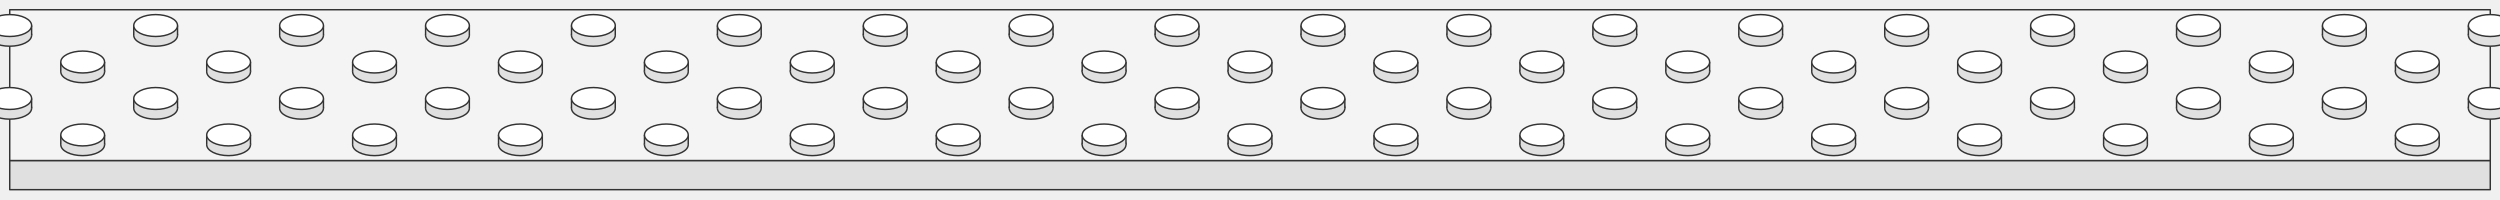
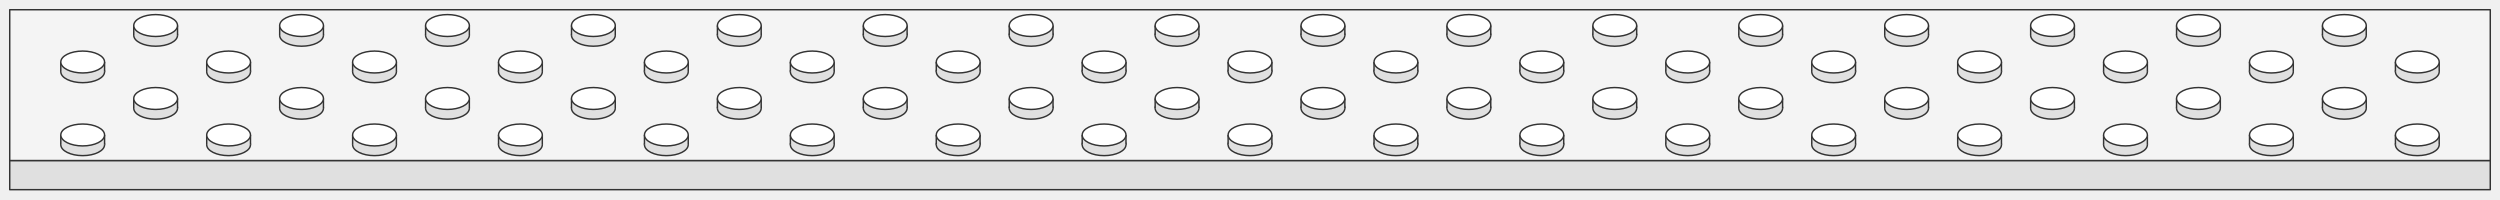
<svg xmlns="http://www.w3.org/2000/svg" viewBox="-64 0.5 1028 82" role="img" aria-label="strip-32x4 l-white (strip)">
  <polygon points="-60,66.5 960,66.5 960,78.5 -60,78.5" fill="#E0E0E0" stroke="#333333" stroke-width="0.6" stroke-linejoin="round" />
  <polygon points="-60,4.5 960,4.5 960,66.5 -60,66.5" fill="#F4F4F4" stroke="#333333" stroke-width="0.6" stroke-linejoin="round" />
-   <ellipse cx="-60" cy="15" rx="9" ry="4.5" fill="#E0E0E0" stroke="#333333" stroke-width="0.6" />
-   <rect x="-69" y="11" width="18" height="4" fill="#E0E0E0" />
-   <path d="M -69 11 L -69 15 M -51 11 L -51 15" fill="none" stroke="#333333" stroke-width="0.6" />
-   <ellipse cx="-60" cy="11" rx="9" ry="4.5" fill="#FFFFFF" stroke="#333333" stroke-width="0.6" />
  <ellipse cx="0" cy="15" rx="9" ry="4.5" fill="#E0E0E0" stroke="#333333" stroke-width="0.6" />
  <rect x="-9" y="11" width="18" height="4" fill="#E0E0E0" />
  <path d="M -9 11 L -9 15 M 9 11 L 9 15" fill="none" stroke="#333333" stroke-width="0.6" />
  <ellipse cx="0" cy="11" rx="9" ry="4.5" fill="#FFFFFF" stroke="#333333" stroke-width="0.6" />
  <ellipse cx="60" cy="15" rx="9" ry="4.5" fill="#E0E0E0" stroke="#333333" stroke-width="0.6" />
  <rect x="51" y="11" width="18" height="4" fill="#E0E0E0" />
  <path d="M 51 11 L 51 15 M 69 11 L 69 15" fill="none" stroke="#333333" stroke-width="0.6" />
  <ellipse cx="60" cy="11" rx="9" ry="4.5" fill="#FFFFFF" stroke="#333333" stroke-width="0.6" />
  <ellipse cx="120" cy="15" rx="9" ry="4.5" fill="#E0E0E0" stroke="#333333" stroke-width="0.6" />
  <rect x="111" y="11" width="18" height="4" fill="#E0E0E0" />
  <path d="M 111 11 L 111 15 M 129 11 L 129 15" fill="none" stroke="#333333" stroke-width="0.6" />
  <ellipse cx="120" cy="11" rx="9" ry="4.5" fill="#FFFFFF" stroke="#333333" stroke-width="0.6" />
  <ellipse cx="180" cy="15" rx="9" ry="4.5" fill="#E0E0E0" stroke="#333333" stroke-width="0.6" />
  <rect x="171" y="11" width="18" height="4" fill="#E0E0E0" />
  <path d="M 171 11 L 171 15 M 189 11 L 189 15" fill="none" stroke="#333333" stroke-width="0.6" />
  <ellipse cx="180" cy="11" rx="9" ry="4.5" fill="#FFFFFF" stroke="#333333" stroke-width="0.6" />
  <ellipse cx="240" cy="15" rx="9" ry="4.5" fill="#E0E0E0" stroke="#333333" stroke-width="0.6" />
  <rect x="231" y="11" width="18" height="4" fill="#E0E0E0" />
  <path d="M 231 11 L 231 15 M 249 11 L 249 15" fill="none" stroke="#333333" stroke-width="0.6" />
  <ellipse cx="240" cy="11" rx="9" ry="4.5" fill="#FFFFFF" stroke="#333333" stroke-width="0.6" />
  <ellipse cx="300" cy="15" rx="9" ry="4.5" fill="#E0E0E0" stroke="#333333" stroke-width="0.6" />
  <rect x="291" y="11" width="18" height="4" fill="#E0E0E0" />
  <path d="M 291 11 L 291 15 M 309 11 L 309 15" fill="none" stroke="#333333" stroke-width="0.6" />
  <ellipse cx="300" cy="11" rx="9" ry="4.5" fill="#FFFFFF" stroke="#333333" stroke-width="0.6" />
  <ellipse cx="360" cy="15" rx="9" ry="4.5" fill="#E0E0E0" stroke="#333333" stroke-width="0.6" />
  <rect x="351" y="11" width="18" height="4" fill="#E0E0E0" />
  <path d="M 351 11 L 351 15 M 369 11 L 369 15" fill="none" stroke="#333333" stroke-width="0.6" />
  <ellipse cx="360" cy="11" rx="9" ry="4.5" fill="#FFFFFF" stroke="#333333" stroke-width="0.6" />
  <ellipse cx="420" cy="15" rx="9" ry="4.5" fill="#E0E0E0" stroke="#333333" stroke-width="0.6" />
  <rect x="411" y="11" width="18" height="4" fill="#E0E0E0" />
  <path d="M 411 11 L 411 15 M 429 11 L 429 15" fill="none" stroke="#333333" stroke-width="0.6" />
  <ellipse cx="420" cy="11" rx="9" ry="4.5" fill="#FFFFFF" stroke="#333333" stroke-width="0.6" />
  <ellipse cx="480" cy="15" rx="9" ry="4.5" fill="#E0E0E0" stroke="#333333" stroke-width="0.6" />
  <rect x="471" y="11" width="18" height="4" fill="#E0E0E0" />
  <path d="M 471 11 L 471 15 M 489 11 L 489 15" fill="none" stroke="#333333" stroke-width="0.6" />
  <ellipse cx="480" cy="11" rx="9" ry="4.5" fill="#FFFFFF" stroke="#333333" stroke-width="0.6" />
  <ellipse cx="540" cy="15" rx="9" ry="4.5" fill="#E0E0E0" stroke="#333333" stroke-width="0.6" />
  <rect x="531" y="11" width="18" height="4" fill="#E0E0E0" />
  <path d="M 531 11 L 531 15 M 549 11 L 549 15" fill="none" stroke="#333333" stroke-width="0.6" />
  <ellipse cx="540" cy="11" rx="9" ry="4.5" fill="#FFFFFF" stroke="#333333" stroke-width="0.6" />
  <ellipse cx="600" cy="15" rx="9" ry="4.5" fill="#E0E0E0" stroke="#333333" stroke-width="0.6" />
  <rect x="591" y="11" width="18" height="4" fill="#E0E0E0" />
  <path d="M 591 11 L 591 15 M 609 11 L 609 15" fill="none" stroke="#333333" stroke-width="0.6" />
  <ellipse cx="600" cy="11" rx="9" ry="4.5" fill="#FFFFFF" stroke="#333333" stroke-width="0.6" />
  <ellipse cx="660" cy="15" rx="9" ry="4.5" fill="#E0E0E0" stroke="#333333" stroke-width="0.6" />
  <rect x="651" y="11" width="18" height="4" fill="#E0E0E0" />
  <path d="M 651 11 L 651 15 M 669 11 L 669 15" fill="none" stroke="#333333" stroke-width="0.6" />
  <ellipse cx="660" cy="11" rx="9" ry="4.5" fill="#FFFFFF" stroke="#333333" stroke-width="0.6" />
  <ellipse cx="720" cy="15" rx="9" ry="4.5" fill="#E0E0E0" stroke="#333333" stroke-width="0.6" />
  <rect x="711" y="11" width="18" height="4" fill="#E0E0E0" />
  <path d="M 711 11 L 711 15 M 729 11 L 729 15" fill="none" stroke="#333333" stroke-width="0.6" />
  <ellipse cx="720" cy="11" rx="9" ry="4.5" fill="#FFFFFF" stroke="#333333" stroke-width="0.6" />
  <ellipse cx="780" cy="15" rx="9" ry="4.5" fill="#E0E0E0" stroke="#333333" stroke-width="0.6" />
  <rect x="771" y="11" width="18" height="4" fill="#E0E0E0" />
  <path d="M 771 11 L 771 15 M 789 11 L 789 15" fill="none" stroke="#333333" stroke-width="0.6" />
  <ellipse cx="780" cy="11" rx="9" ry="4.5" fill="#FFFFFF" stroke="#333333" stroke-width="0.6" />
  <ellipse cx="840" cy="15" rx="9" ry="4.5" fill="#E0E0E0" stroke="#333333" stroke-width="0.6" />
  <rect x="831" y="11" width="18" height="4" fill="#E0E0E0" />
  <path d="M 831 11 L 831 15 M 849 11 L 849 15" fill="none" stroke="#333333" stroke-width="0.6" />
  <ellipse cx="840" cy="11" rx="9" ry="4.5" fill="#FFFFFF" stroke="#333333" stroke-width="0.6" />
  <ellipse cx="900" cy="15" rx="9" ry="4.5" fill="#E0E0E0" stroke="#333333" stroke-width="0.6" />
  <rect x="891" y="11" width="18" height="4" fill="#E0E0E0" />
  <path d="M 891 11 L 891 15 M 909 11 L 909 15" fill="none" stroke="#333333" stroke-width="0.6" />
  <ellipse cx="900" cy="11" rx="9" ry="4.5" fill="#FFFFFF" stroke="#333333" stroke-width="0.6" />
-   <ellipse cx="960" cy="15" rx="9" ry="4.5" fill="#E0E0E0" stroke="#333333" stroke-width="0.6" />
-   <rect x="951" y="11" width="18" height="4" fill="#E0E0E0" />
-   <path d="M 951 11 L 951 15 M 969 11 L 969 15" fill="none" stroke="#333333" stroke-width="0.6" />
-   <ellipse cx="960" cy="11" rx="9" ry="4.5" fill="#FFFFFF" stroke="#333333" stroke-width="0.6" />
  <ellipse cx="-30" cy="30" rx="9" ry="4.5" fill="#E0E0E0" stroke="#333333" stroke-width="0.6" />
  <rect x="-39" y="26" width="18" height="4" fill="#E0E0E0" />
  <path d="M -39 26 L -39 30 M -21 26 L -21 30" fill="none" stroke="#333333" stroke-width="0.6" />
  <ellipse cx="-30" cy="26" rx="9" ry="4.5" fill="#FFFFFF" stroke="#333333" stroke-width="0.6" />
  <ellipse cx="30" cy="30" rx="9" ry="4.5" fill="#E0E0E0" stroke="#333333" stroke-width="0.6" />
  <rect x="21" y="26" width="18" height="4" fill="#E0E0E0" />
  <path d="M 21 26 L 21 30 M 39 26 L 39 30" fill="none" stroke="#333333" stroke-width="0.6" />
  <ellipse cx="30" cy="26" rx="9" ry="4.5" fill="#FFFFFF" stroke="#333333" stroke-width="0.6" />
  <ellipse cx="90" cy="30" rx="9" ry="4.5" fill="#E0E0E0" stroke="#333333" stroke-width="0.6" />
  <rect x="81" y="26" width="18" height="4" fill="#E0E0E0" />
  <path d="M 81 26 L 81 30 M 99 26 L 99 30" fill="none" stroke="#333333" stroke-width="0.6" />
  <ellipse cx="90" cy="26" rx="9" ry="4.5" fill="#FFFFFF" stroke="#333333" stroke-width="0.6" />
  <ellipse cx="150" cy="30" rx="9" ry="4.5" fill="#E0E0E0" stroke="#333333" stroke-width="0.6" />
  <rect x="141" y="26" width="18" height="4" fill="#E0E0E0" />
  <path d="M 141 26 L 141 30 M 159 26 L 159 30" fill="none" stroke="#333333" stroke-width="0.6" />
  <ellipse cx="150" cy="26" rx="9" ry="4.5" fill="#FFFFFF" stroke="#333333" stroke-width="0.6" />
  <ellipse cx="210" cy="30" rx="9" ry="4.5" fill="#E0E0E0" stroke="#333333" stroke-width="0.6" />
  <rect x="201" y="26" width="18" height="4" fill="#E0E0E0" />
  <path d="M 201 26 L 201 30 M 219 26 L 219 30" fill="none" stroke="#333333" stroke-width="0.6" />
  <ellipse cx="210" cy="26" rx="9" ry="4.5" fill="#FFFFFF" stroke="#333333" stroke-width="0.6" />
  <ellipse cx="270" cy="30" rx="9" ry="4.5" fill="#E0E0E0" stroke="#333333" stroke-width="0.6" />
  <rect x="261" y="26" width="18" height="4" fill="#E0E0E0" />
  <path d="M 261 26 L 261 30 M 279 26 L 279 30" fill="none" stroke="#333333" stroke-width="0.6" />
  <ellipse cx="270" cy="26" rx="9" ry="4.5" fill="#FFFFFF" stroke="#333333" stroke-width="0.6" />
  <ellipse cx="330" cy="30" rx="9" ry="4.5" fill="#E0E0E0" stroke="#333333" stroke-width="0.6" />
  <rect x="321" y="26" width="18" height="4" fill="#E0E0E0" />
  <path d="M 321 26 L 321 30 M 339 26 L 339 30" fill="none" stroke="#333333" stroke-width="0.6" />
  <ellipse cx="330" cy="26" rx="9" ry="4.5" fill="#FFFFFF" stroke="#333333" stroke-width="0.6" />
  <ellipse cx="390" cy="30" rx="9" ry="4.5" fill="#E0E0E0" stroke="#333333" stroke-width="0.6" />
  <rect x="381" y="26" width="18" height="4" fill="#E0E0E0" />
  <path d="M 381 26 L 381 30 M 399 26 L 399 30" fill="none" stroke="#333333" stroke-width="0.6" />
  <ellipse cx="390" cy="26" rx="9" ry="4.5" fill="#FFFFFF" stroke="#333333" stroke-width="0.6" />
  <ellipse cx="450" cy="30" rx="9" ry="4.5" fill="#E0E0E0" stroke="#333333" stroke-width="0.6" />
  <rect x="441" y="26" width="18" height="4" fill="#E0E0E0" />
  <path d="M 441 26 L 441 30 M 459 26 L 459 30" fill="none" stroke="#333333" stroke-width="0.6" />
  <ellipse cx="450" cy="26" rx="9" ry="4.5" fill="#FFFFFF" stroke="#333333" stroke-width="0.6" />
  <ellipse cx="510" cy="30" rx="9" ry="4.5" fill="#E0E0E0" stroke="#333333" stroke-width="0.6" />
  <rect x="501" y="26" width="18" height="4" fill="#E0E0E0" />
  <path d="M 501 26 L 501 30 M 519 26 L 519 30" fill="none" stroke="#333333" stroke-width="0.6" />
  <ellipse cx="510" cy="26" rx="9" ry="4.5" fill="#FFFFFF" stroke="#333333" stroke-width="0.6" />
  <ellipse cx="570" cy="30" rx="9" ry="4.5" fill="#E0E0E0" stroke="#333333" stroke-width="0.6" />
  <rect x="561" y="26" width="18" height="4" fill="#E0E0E0" />
  <path d="M 561 26 L 561 30 M 579 26 L 579 30" fill="none" stroke="#333333" stroke-width="0.6" />
  <ellipse cx="570" cy="26" rx="9" ry="4.5" fill="#FFFFFF" stroke="#333333" stroke-width="0.6" />
  <ellipse cx="630" cy="30" rx="9" ry="4.5" fill="#E0E0E0" stroke="#333333" stroke-width="0.6" />
  <rect x="621" y="26" width="18" height="4" fill="#E0E0E0" />
  <path d="M 621 26 L 621 30 M 639 26 L 639 30" fill="none" stroke="#333333" stroke-width="0.6" />
  <ellipse cx="630" cy="26" rx="9" ry="4.5" fill="#FFFFFF" stroke="#333333" stroke-width="0.6" />
  <ellipse cx="690" cy="30" rx="9" ry="4.5" fill="#E0E0E0" stroke="#333333" stroke-width="0.6" />
  <rect x="681" y="26" width="18" height="4" fill="#E0E0E0" />
  <path d="M 681 26 L 681 30 M 699 26 L 699 30" fill="none" stroke="#333333" stroke-width="0.6" />
  <ellipse cx="690" cy="26" rx="9" ry="4.5" fill="#FFFFFF" stroke="#333333" stroke-width="0.6" />
  <ellipse cx="750" cy="30" rx="9" ry="4.5" fill="#E0E0E0" stroke="#333333" stroke-width="0.6" />
  <rect x="741" y="26" width="18" height="4" fill="#E0E0E0" />
  <path d="M 741 26 L 741 30 M 759 26 L 759 30" fill="none" stroke="#333333" stroke-width="0.6" />
  <ellipse cx="750" cy="26" rx="9" ry="4.5" fill="#FFFFFF" stroke="#333333" stroke-width="0.6" />
  <ellipse cx="810" cy="30" rx="9" ry="4.5" fill="#E0E0E0" stroke="#333333" stroke-width="0.6" />
  <rect x="801" y="26" width="18" height="4" fill="#E0E0E0" />
  <path d="M 801 26 L 801 30 M 819 26 L 819 30" fill="none" stroke="#333333" stroke-width="0.6" />
  <ellipse cx="810" cy="26" rx="9" ry="4.5" fill="#FFFFFF" stroke="#333333" stroke-width="0.6" />
  <ellipse cx="870" cy="30" rx="9" ry="4.5" fill="#E0E0E0" stroke="#333333" stroke-width="0.6" />
  <rect x="861" y="26" width="18" height="4" fill="#E0E0E0" />
  <path d="M 861 26 L 861 30 M 879 26 L 879 30" fill="none" stroke="#333333" stroke-width="0.6" />
  <ellipse cx="870" cy="26" rx="9" ry="4.5" fill="#FFFFFF" stroke="#333333" stroke-width="0.6" />
  <ellipse cx="930" cy="30" rx="9" ry="4.5" fill="#E0E0E0" stroke="#333333" stroke-width="0.6" />
  <rect x="921" y="26" width="18" height="4" fill="#E0E0E0" />
  <path d="M 921 26 L 921 30 M 939 26 L 939 30" fill="none" stroke="#333333" stroke-width="0.6" />
  <ellipse cx="930" cy="26" rx="9" ry="4.5" fill="#FFFFFF" stroke="#333333" stroke-width="0.6" />
-   <ellipse cx="-60" cy="45" rx="9" ry="4.5" fill="#E0E0E0" stroke="#333333" stroke-width="0.6" />
-   <rect x="-69" y="41" width="18" height="4" fill="#E0E0E0" />
-   <path d="M -69 41 L -69 45 M -51 41 L -51 45" fill="none" stroke="#333333" stroke-width="0.6" />
-   <ellipse cx="-60" cy="41" rx="9" ry="4.5" fill="#FFFFFF" stroke="#333333" stroke-width="0.6" />
  <ellipse cx="0" cy="45" rx="9" ry="4.5" fill="#E0E0E0" stroke="#333333" stroke-width="0.6" />
  <rect x="-9" y="41" width="18" height="4" fill="#E0E0E0" />
  <path d="M -9 41 L -9 45 M 9 41 L 9 45" fill="none" stroke="#333333" stroke-width="0.6" />
  <ellipse cx="0" cy="41" rx="9" ry="4.5" fill="#FFFFFF" stroke="#333333" stroke-width="0.6" />
  <ellipse cx="60" cy="45" rx="9" ry="4.5" fill="#E0E0E0" stroke="#333333" stroke-width="0.6" />
  <rect x="51" y="41" width="18" height="4" fill="#E0E0E0" />
  <path d="M 51 41 L 51 45 M 69 41 L 69 45" fill="none" stroke="#333333" stroke-width="0.6" />
  <ellipse cx="60" cy="41" rx="9" ry="4.5" fill="#FFFFFF" stroke="#333333" stroke-width="0.6" />
  <ellipse cx="120" cy="45" rx="9" ry="4.5" fill="#E0E0E0" stroke="#333333" stroke-width="0.6" />
  <rect x="111" y="41" width="18" height="4" fill="#E0E0E0" />
  <path d="M 111 41 L 111 45 M 129 41 L 129 45" fill="none" stroke="#333333" stroke-width="0.6" />
  <ellipse cx="120" cy="41" rx="9" ry="4.5" fill="#FFFFFF" stroke="#333333" stroke-width="0.6" />
  <ellipse cx="180" cy="45" rx="9" ry="4.5" fill="#E0E0E0" stroke="#333333" stroke-width="0.6" />
  <rect x="171" y="41" width="18" height="4" fill="#E0E0E0" />
  <path d="M 171 41 L 171 45 M 189 41 L 189 45" fill="none" stroke="#333333" stroke-width="0.6" />
  <ellipse cx="180" cy="41" rx="9" ry="4.5" fill="#FFFFFF" stroke="#333333" stroke-width="0.6" />
  <ellipse cx="240" cy="45" rx="9" ry="4.5" fill="#E0E0E0" stroke="#333333" stroke-width="0.6" />
  <rect x="231" y="41" width="18" height="4" fill="#E0E0E0" />
  <path d="M 231 41 L 231 45 M 249 41 L 249 45" fill="none" stroke="#333333" stroke-width="0.6" />
  <ellipse cx="240" cy="41" rx="9" ry="4.5" fill="#FFFFFF" stroke="#333333" stroke-width="0.6" />
  <ellipse cx="300" cy="45" rx="9" ry="4.5" fill="#E0E0E0" stroke="#333333" stroke-width="0.6" />
  <rect x="291" y="41" width="18" height="4" fill="#E0E0E0" />
  <path d="M 291 41 L 291 45 M 309 41 L 309 45" fill="none" stroke="#333333" stroke-width="0.6" />
  <ellipse cx="300" cy="41" rx="9" ry="4.5" fill="#FFFFFF" stroke="#333333" stroke-width="0.6" />
  <ellipse cx="360" cy="45" rx="9" ry="4.5" fill="#E0E0E0" stroke="#333333" stroke-width="0.6" />
  <rect x="351" y="41" width="18" height="4" fill="#E0E0E0" />
  <path d="M 351 41 L 351 45 M 369 41 L 369 45" fill="none" stroke="#333333" stroke-width="0.6" />
  <ellipse cx="360" cy="41" rx="9" ry="4.5" fill="#FFFFFF" stroke="#333333" stroke-width="0.6" />
  <ellipse cx="420" cy="45" rx="9" ry="4.5" fill="#E0E0E0" stroke="#333333" stroke-width="0.6" />
  <rect x="411" y="41" width="18" height="4" fill="#E0E0E0" />
  <path d="M 411 41 L 411 45 M 429 41 L 429 45" fill="none" stroke="#333333" stroke-width="0.6" />
  <ellipse cx="420" cy="41" rx="9" ry="4.5" fill="#FFFFFF" stroke="#333333" stroke-width="0.6" />
  <ellipse cx="480" cy="45" rx="9" ry="4.5" fill="#E0E0E0" stroke="#333333" stroke-width="0.6" />
  <rect x="471" y="41" width="18" height="4" fill="#E0E0E0" />
  <path d="M 471 41 L 471 45 M 489 41 L 489 45" fill="none" stroke="#333333" stroke-width="0.6" />
  <ellipse cx="480" cy="41" rx="9" ry="4.5" fill="#FFFFFF" stroke="#333333" stroke-width="0.6" />
  <ellipse cx="540" cy="45" rx="9" ry="4.5" fill="#E0E0E0" stroke="#333333" stroke-width="0.6" />
  <rect x="531" y="41" width="18" height="4" fill="#E0E0E0" />
  <path d="M 531 41 L 531 45 M 549 41 L 549 45" fill="none" stroke="#333333" stroke-width="0.6" />
  <ellipse cx="540" cy="41" rx="9" ry="4.5" fill="#FFFFFF" stroke="#333333" stroke-width="0.6" />
  <ellipse cx="600" cy="45" rx="9" ry="4.5" fill="#E0E0E0" stroke="#333333" stroke-width="0.6" />
  <rect x="591" y="41" width="18" height="4" fill="#E0E0E0" />
  <path d="M 591 41 L 591 45 M 609 41 L 609 45" fill="none" stroke="#333333" stroke-width="0.6" />
  <ellipse cx="600" cy="41" rx="9" ry="4.5" fill="#FFFFFF" stroke="#333333" stroke-width="0.6" />
  <ellipse cx="660" cy="45" rx="9" ry="4.5" fill="#E0E0E0" stroke="#333333" stroke-width="0.6" />
  <rect x="651" y="41" width="18" height="4" fill="#E0E0E0" />
  <path d="M 651 41 L 651 45 M 669 41 L 669 45" fill="none" stroke="#333333" stroke-width="0.6" />
  <ellipse cx="660" cy="41" rx="9" ry="4.5" fill="#FFFFFF" stroke="#333333" stroke-width="0.6" />
  <ellipse cx="720" cy="45" rx="9" ry="4.5" fill="#E0E0E0" stroke="#333333" stroke-width="0.6" />
  <rect x="711" y="41" width="18" height="4" fill="#E0E0E0" />
  <path d="M 711 41 L 711 45 M 729 41 L 729 45" fill="none" stroke="#333333" stroke-width="0.6" />
  <ellipse cx="720" cy="41" rx="9" ry="4.5" fill="#FFFFFF" stroke="#333333" stroke-width="0.6" />
  <ellipse cx="780" cy="45" rx="9" ry="4.5" fill="#E0E0E0" stroke="#333333" stroke-width="0.6" />
  <rect x="771" y="41" width="18" height="4" fill="#E0E0E0" />
  <path d="M 771 41 L 771 45 M 789 41 L 789 45" fill="none" stroke="#333333" stroke-width="0.6" />
  <ellipse cx="780" cy="41" rx="9" ry="4.5" fill="#FFFFFF" stroke="#333333" stroke-width="0.6" />
  <ellipse cx="840" cy="45" rx="9" ry="4.5" fill="#E0E0E0" stroke="#333333" stroke-width="0.6" />
  <rect x="831" y="41" width="18" height="4" fill="#E0E0E0" />
  <path d="M 831 41 L 831 45 M 849 41 L 849 45" fill="none" stroke="#333333" stroke-width="0.6" />
  <ellipse cx="840" cy="41" rx="9" ry="4.5" fill="#FFFFFF" stroke="#333333" stroke-width="0.6" />
  <ellipse cx="900" cy="45" rx="9" ry="4.5" fill="#E0E0E0" stroke="#333333" stroke-width="0.6" />
  <rect x="891" y="41" width="18" height="4" fill="#E0E0E0" />
  <path d="M 891 41 L 891 45 M 909 41 L 909 45" fill="none" stroke="#333333" stroke-width="0.6" />
  <ellipse cx="900" cy="41" rx="9" ry="4.5" fill="#FFFFFF" stroke="#333333" stroke-width="0.6" />
-   <ellipse cx="960" cy="45" rx="9" ry="4.5" fill="#E0E0E0" stroke="#333333" stroke-width="0.6" />
-   <rect x="951" y="41" width="18" height="4" fill="#E0E0E0" />
-   <path d="M 951 41 L 951 45 M 969 41 L 969 45" fill="none" stroke="#333333" stroke-width="0.6" />
-   <ellipse cx="960" cy="41" rx="9" ry="4.5" fill="#FFFFFF" stroke="#333333" stroke-width="0.6" />
  <ellipse cx="-30" cy="60" rx="9" ry="4.5" fill="#E0E0E0" stroke="#333333" stroke-width="0.6" />
  <rect x="-39" y="56" width="18" height="4" fill="#E0E0E0" />
  <path d="M -39 56 L -39 60 M -21 56 L -21 60" fill="none" stroke="#333333" stroke-width="0.6" />
  <ellipse cx="-30" cy="56" rx="9" ry="4.5" fill="#FFFFFF" stroke="#333333" stroke-width="0.6" />
  <ellipse cx="30" cy="60" rx="9" ry="4.5" fill="#E0E0E0" stroke="#333333" stroke-width="0.6" />
  <rect x="21" y="56" width="18" height="4" fill="#E0E0E0" />
  <path d="M 21 56 L 21 60 M 39 56 L 39 60" fill="none" stroke="#333333" stroke-width="0.6" />
  <ellipse cx="30" cy="56" rx="9" ry="4.5" fill="#FFFFFF" stroke="#333333" stroke-width="0.6" />
  <ellipse cx="90" cy="60" rx="9" ry="4.5" fill="#E0E0E0" stroke="#333333" stroke-width="0.6" />
  <rect x="81" y="56" width="18" height="4" fill="#E0E0E0" />
  <path d="M 81 56 L 81 60 M 99 56 L 99 60" fill="none" stroke="#333333" stroke-width="0.6" />
  <ellipse cx="90" cy="56" rx="9" ry="4.5" fill="#FFFFFF" stroke="#333333" stroke-width="0.6" />
  <ellipse cx="150" cy="60" rx="9" ry="4.5" fill="#E0E0E0" stroke="#333333" stroke-width="0.6" />
  <rect x="141" y="56" width="18" height="4" fill="#E0E0E0" />
  <path d="M 141 56 L 141 60 M 159 56 L 159 60" fill="none" stroke="#333333" stroke-width="0.6" />
  <ellipse cx="150" cy="56" rx="9" ry="4.5" fill="#FFFFFF" stroke="#333333" stroke-width="0.6" />
  <ellipse cx="210" cy="60" rx="9" ry="4.5" fill="#E0E0E0" stroke="#333333" stroke-width="0.6" />
  <rect x="201" y="56" width="18" height="4" fill="#E0E0E0" />
  <path d="M 201 56 L 201 60 M 219 56 L 219 60" fill="none" stroke="#333333" stroke-width="0.6" />
  <ellipse cx="210" cy="56" rx="9" ry="4.5" fill="#FFFFFF" stroke="#333333" stroke-width="0.6" />
  <ellipse cx="270" cy="60" rx="9" ry="4.5" fill="#E0E0E0" stroke="#333333" stroke-width="0.6" />
  <rect x="261" y="56" width="18" height="4" fill="#E0E0E0" />
  <path d="M 261 56 L 261 60 M 279 56 L 279 60" fill="none" stroke="#333333" stroke-width="0.6" />
  <ellipse cx="270" cy="56" rx="9" ry="4.5" fill="#FFFFFF" stroke="#333333" stroke-width="0.6" />
  <ellipse cx="330" cy="60" rx="9" ry="4.5" fill="#E0E0E0" stroke="#333333" stroke-width="0.6" />
  <rect x="321" y="56" width="18" height="4" fill="#E0E0E0" />
  <path d="M 321 56 L 321 60 M 339 56 L 339 60" fill="none" stroke="#333333" stroke-width="0.6" />
  <ellipse cx="330" cy="56" rx="9" ry="4.5" fill="#FFFFFF" stroke="#333333" stroke-width="0.6" />
  <ellipse cx="390" cy="60" rx="9" ry="4.5" fill="#E0E0E0" stroke="#333333" stroke-width="0.6" />
  <rect x="381" y="56" width="18" height="4" fill="#E0E0E0" />
  <path d="M 381 56 L 381 60 M 399 56 L 399 60" fill="none" stroke="#333333" stroke-width="0.6" />
  <ellipse cx="390" cy="56" rx="9" ry="4.5" fill="#FFFFFF" stroke="#333333" stroke-width="0.6" />
  <ellipse cx="450" cy="60" rx="9" ry="4.5" fill="#E0E0E0" stroke="#333333" stroke-width="0.6" />
  <rect x="441" y="56" width="18" height="4" fill="#E0E0E0" />
  <path d="M 441 56 L 441 60 M 459 56 L 459 60" fill="none" stroke="#333333" stroke-width="0.6" />
  <ellipse cx="450" cy="56" rx="9" ry="4.5" fill="#FFFFFF" stroke="#333333" stroke-width="0.6" />
  <ellipse cx="510" cy="60" rx="9" ry="4.5" fill="#E0E0E0" stroke="#333333" stroke-width="0.6" />
  <rect x="501" y="56" width="18" height="4" fill="#E0E0E0" />
  <path d="M 501 56 L 501 60 M 519 56 L 519 60" fill="none" stroke="#333333" stroke-width="0.6" />
  <ellipse cx="510" cy="56" rx="9" ry="4.5" fill="#FFFFFF" stroke="#333333" stroke-width="0.6" />
  <ellipse cx="570" cy="60" rx="9" ry="4.5" fill="#E0E0E0" stroke="#333333" stroke-width="0.6" />
  <rect x="561" y="56" width="18" height="4" fill="#E0E0E0" />
  <path d="M 561 56 L 561 60 M 579 56 L 579 60" fill="none" stroke="#333333" stroke-width="0.6" />
  <ellipse cx="570" cy="56" rx="9" ry="4.5" fill="#FFFFFF" stroke="#333333" stroke-width="0.6" />
  <ellipse cx="630" cy="60" rx="9" ry="4.5" fill="#E0E0E0" stroke="#333333" stroke-width="0.6" />
  <rect x="621" y="56" width="18" height="4" fill="#E0E0E0" />
  <path d="M 621 56 L 621 60 M 639 56 L 639 60" fill="none" stroke="#333333" stroke-width="0.6" />
  <ellipse cx="630" cy="56" rx="9" ry="4.5" fill="#FFFFFF" stroke="#333333" stroke-width="0.6" />
  <ellipse cx="690" cy="60" rx="9" ry="4.5" fill="#E0E0E0" stroke="#333333" stroke-width="0.6" />
  <rect x="681" y="56" width="18" height="4" fill="#E0E0E0" />
  <path d="M 681 56 L 681 60 M 699 56 L 699 60" fill="none" stroke="#333333" stroke-width="0.6" />
  <ellipse cx="690" cy="56" rx="9" ry="4.5" fill="#FFFFFF" stroke="#333333" stroke-width="0.6" />
  <ellipse cx="750" cy="60" rx="9" ry="4.5" fill="#E0E0E0" stroke="#333333" stroke-width="0.6" />
  <rect x="741" y="56" width="18" height="4" fill="#E0E0E0" />
  <path d="M 741 56 L 741 60 M 759 56 L 759 60" fill="none" stroke="#333333" stroke-width="0.6" />
  <ellipse cx="750" cy="56" rx="9" ry="4.5" fill="#FFFFFF" stroke="#333333" stroke-width="0.6" />
  <ellipse cx="810" cy="60" rx="9" ry="4.5" fill="#E0E0E0" stroke="#333333" stroke-width="0.6" />
  <rect x="801" y="56" width="18" height="4" fill="#E0E0E0" />
  <path d="M 801 56 L 801 60 M 819 56 L 819 60" fill="none" stroke="#333333" stroke-width="0.6" />
  <ellipse cx="810" cy="56" rx="9" ry="4.5" fill="#FFFFFF" stroke="#333333" stroke-width="0.6" />
  <ellipse cx="870" cy="60" rx="9" ry="4.5" fill="#E0E0E0" stroke="#333333" stroke-width="0.6" />
  <rect x="861" y="56" width="18" height="4" fill="#E0E0E0" />
  <path d="M 861 56 L 861 60 M 879 56 L 879 60" fill="none" stroke="#333333" stroke-width="0.6" />
  <ellipse cx="870" cy="56" rx="9" ry="4.5" fill="#FFFFFF" stroke="#333333" stroke-width="0.6" />
  <ellipse cx="930" cy="60" rx="9" ry="4.5" fill="#E0E0E0" stroke="#333333" stroke-width="0.6" />
  <rect x="921" y="56" width="18" height="4" fill="#E0E0E0" />
  <path d="M 921 56 L 921 60 M 939 56 L 939 60" fill="none" stroke="#333333" stroke-width="0.6" />
  <ellipse cx="930" cy="56" rx="9" ry="4.5" fill="#FFFFFF" stroke="#333333" stroke-width="0.6" />
</svg>
